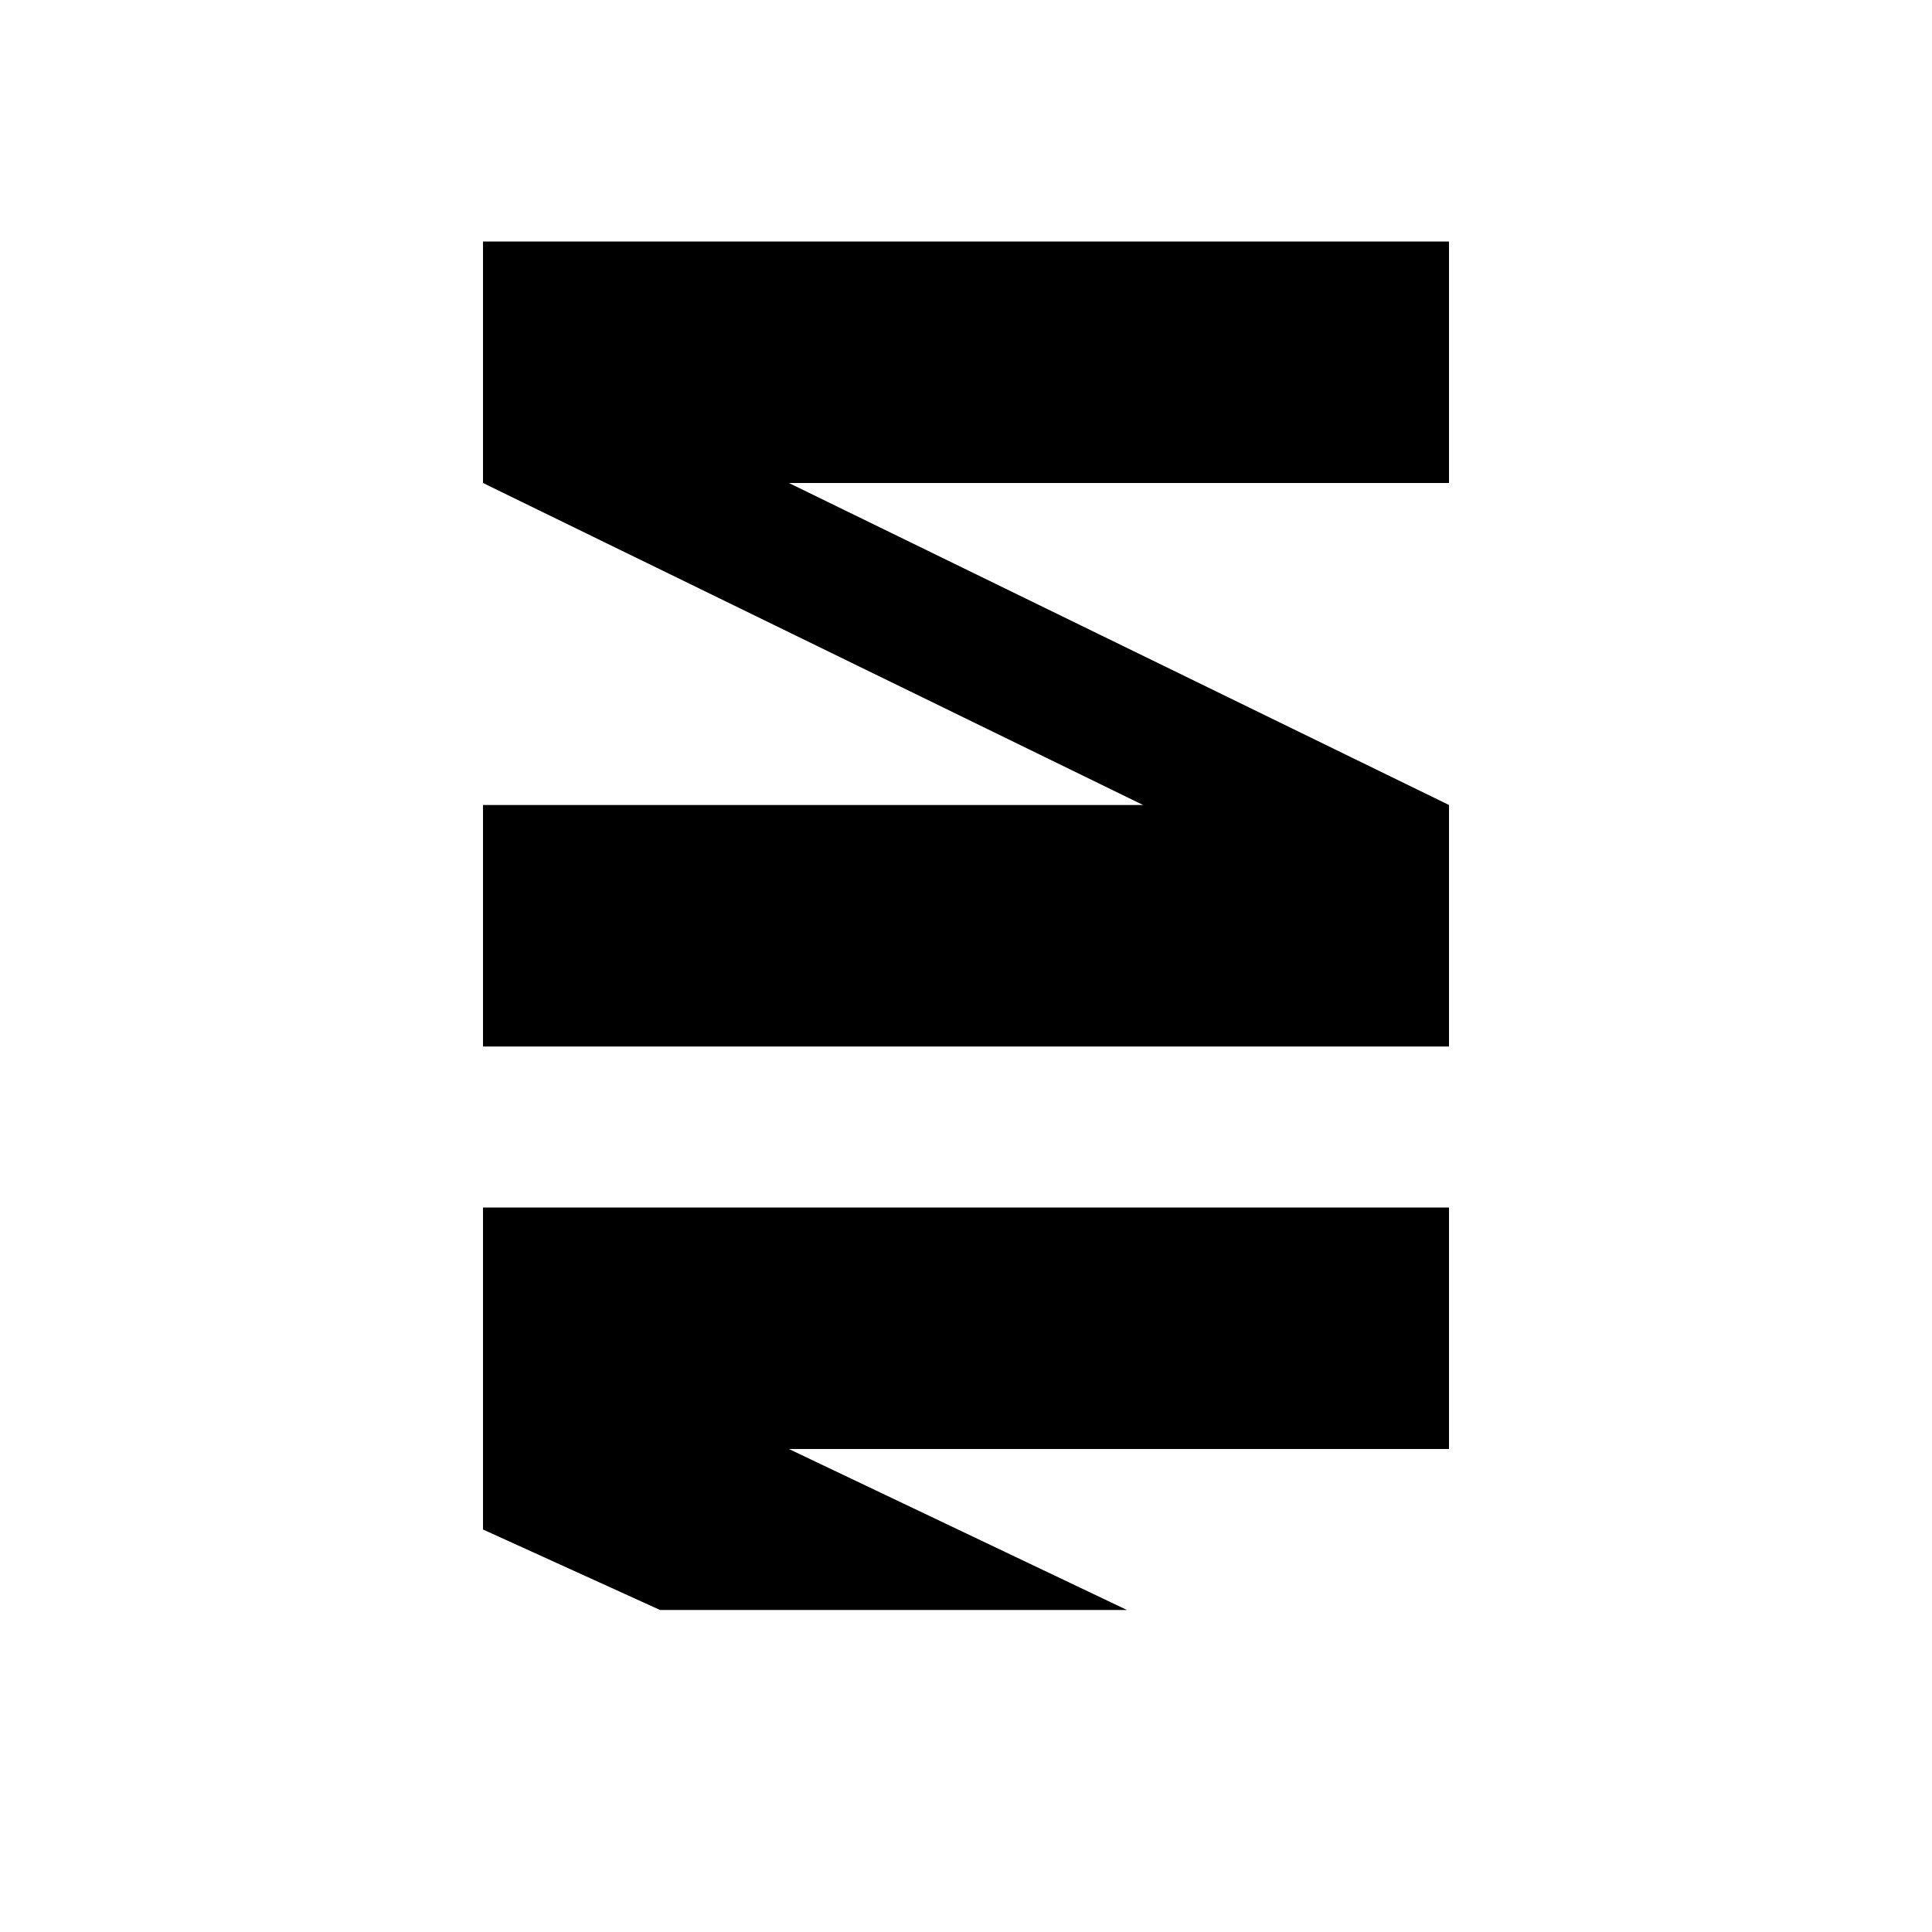
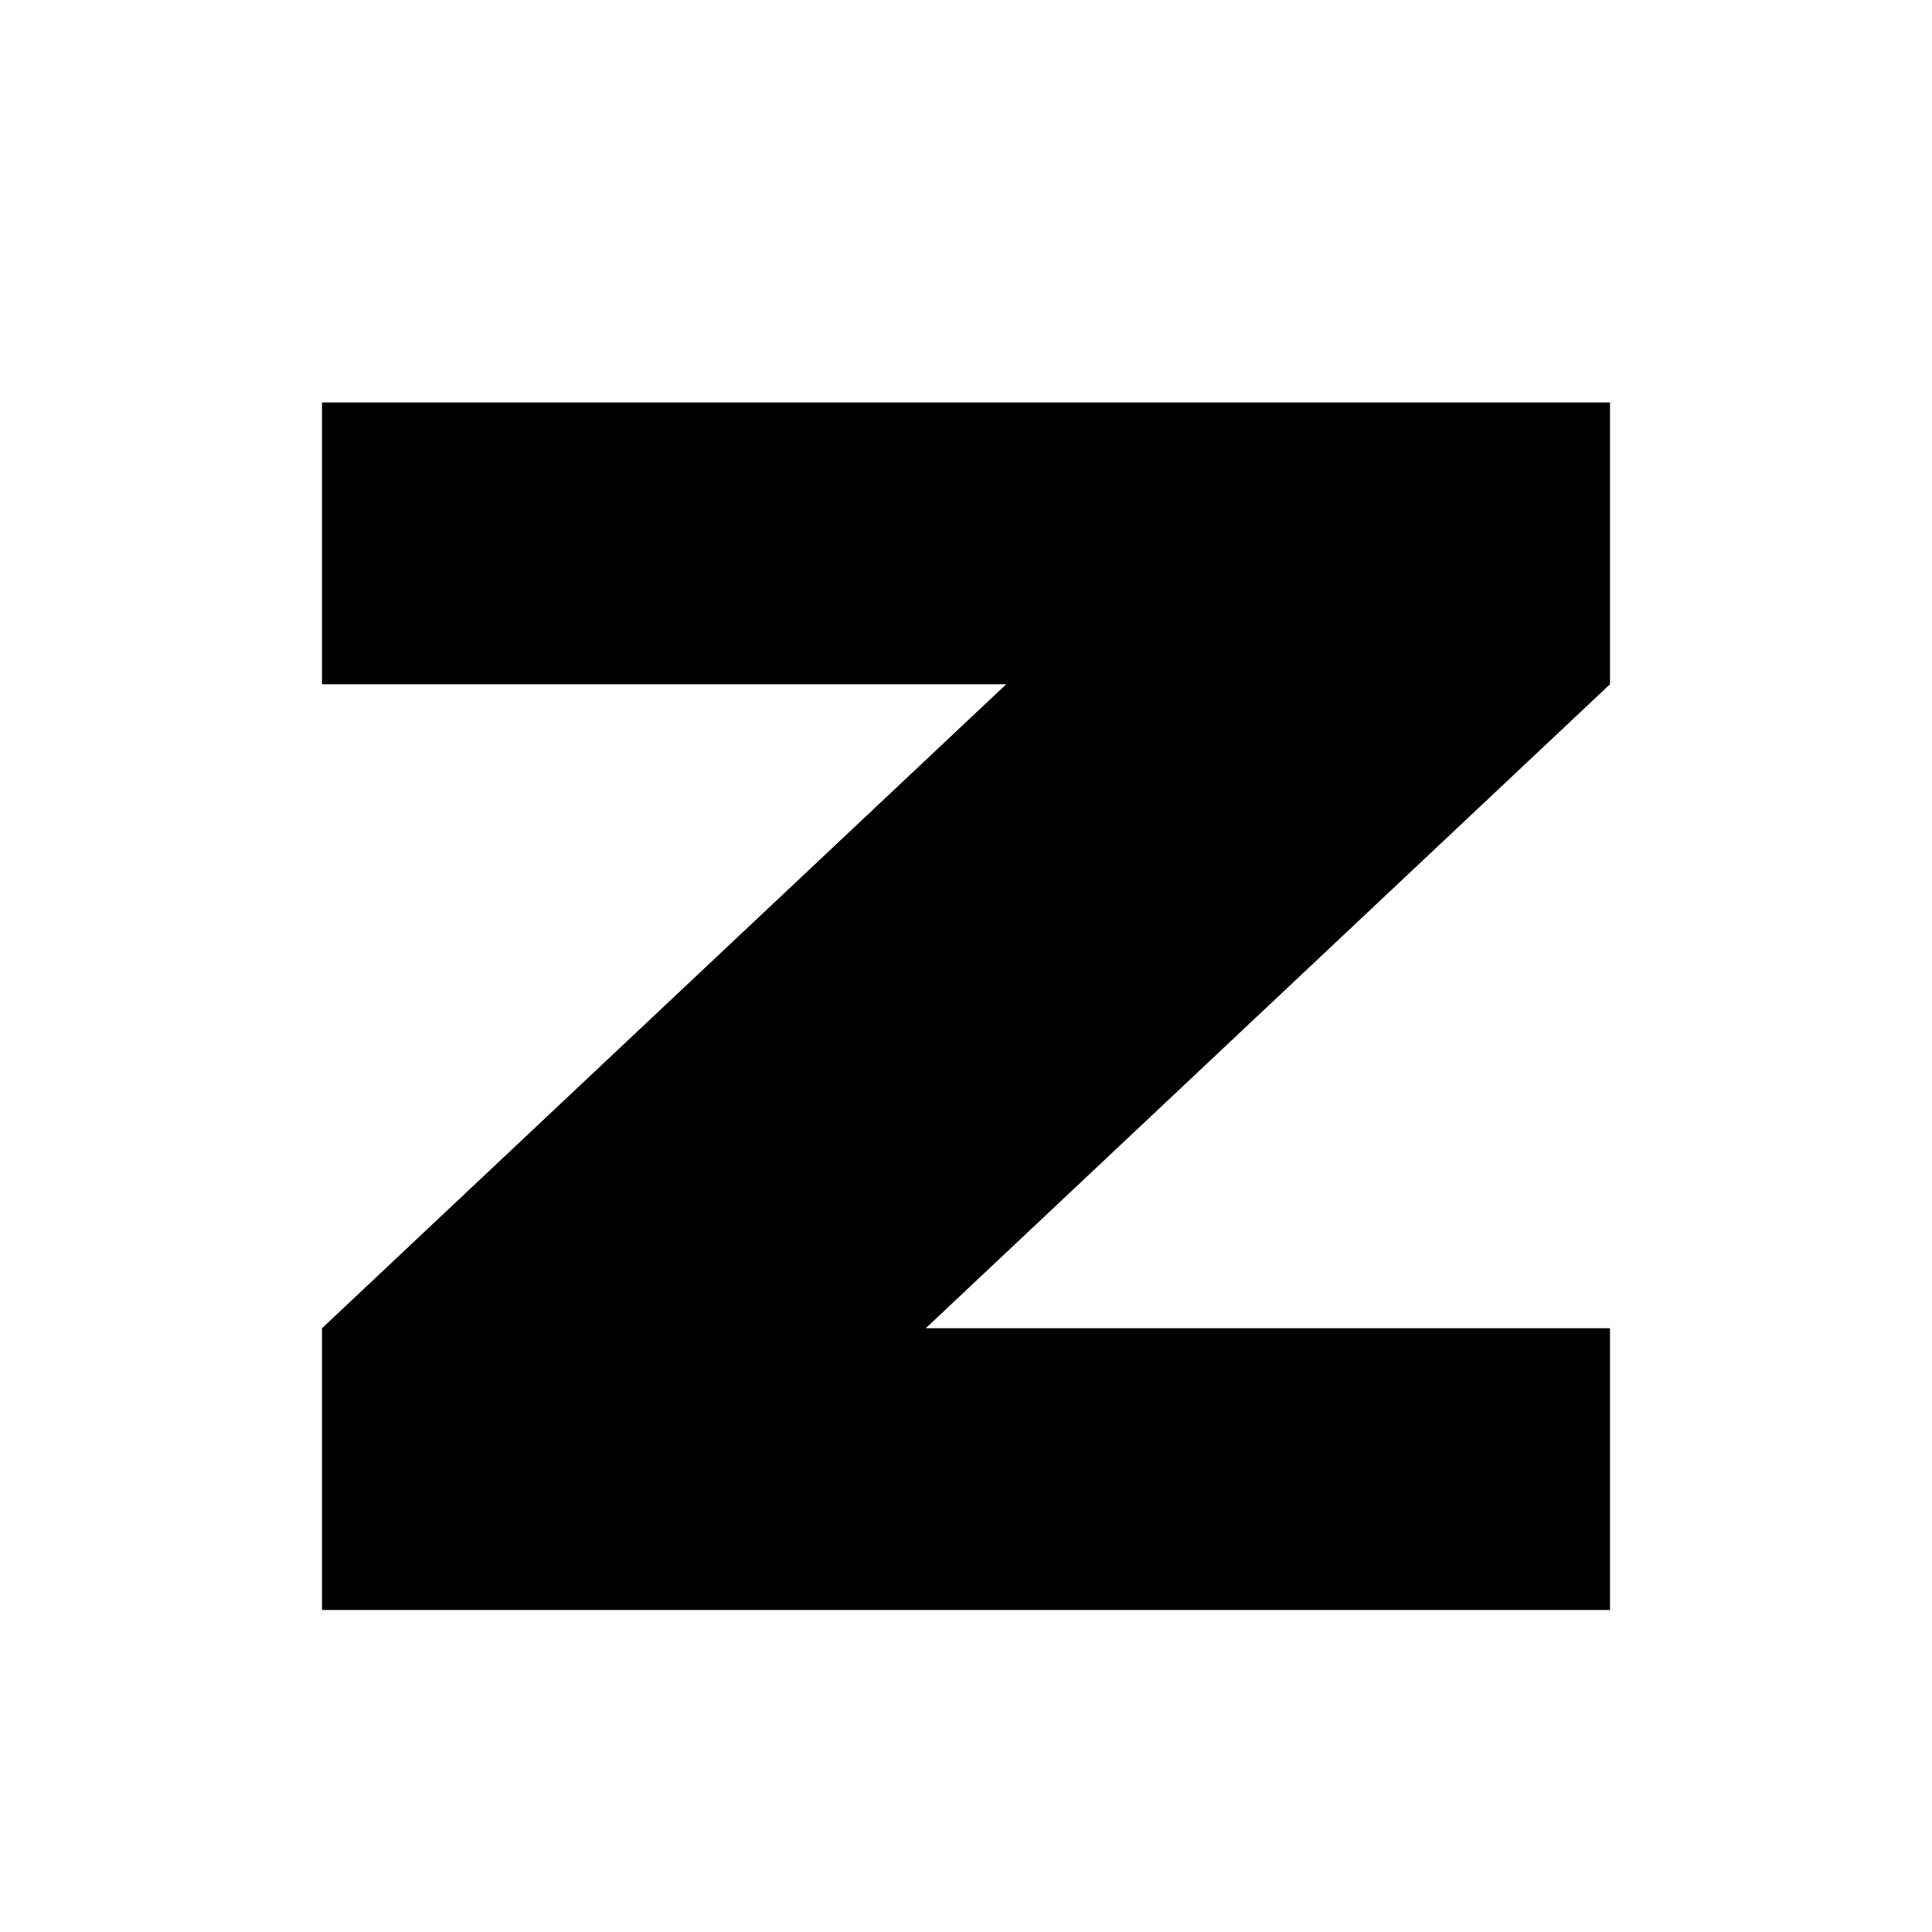
- <svg xmlns="http://www.w3.org/2000/svg" width="24" height="24" viewBox="0 0 24 24">
-   <path fill="currentColor" d="M6 3h12v3H9.8L18 10v3H6v-3h8.2L6 6V3Zm0 12h12v3H9.8l4.2 2H8.2L6 19v-4Z" />
+ <svg xmlns="http://www.w3.org/2000/svg" width="24" height="24" viewBox="0 0 24 24" fill="none">
+   <path d="M4 5h16v3.5l-8.5 8H20v3.5H4v-3.5l8.5-8H4V5z" fill="currentColor" />
</svg>
